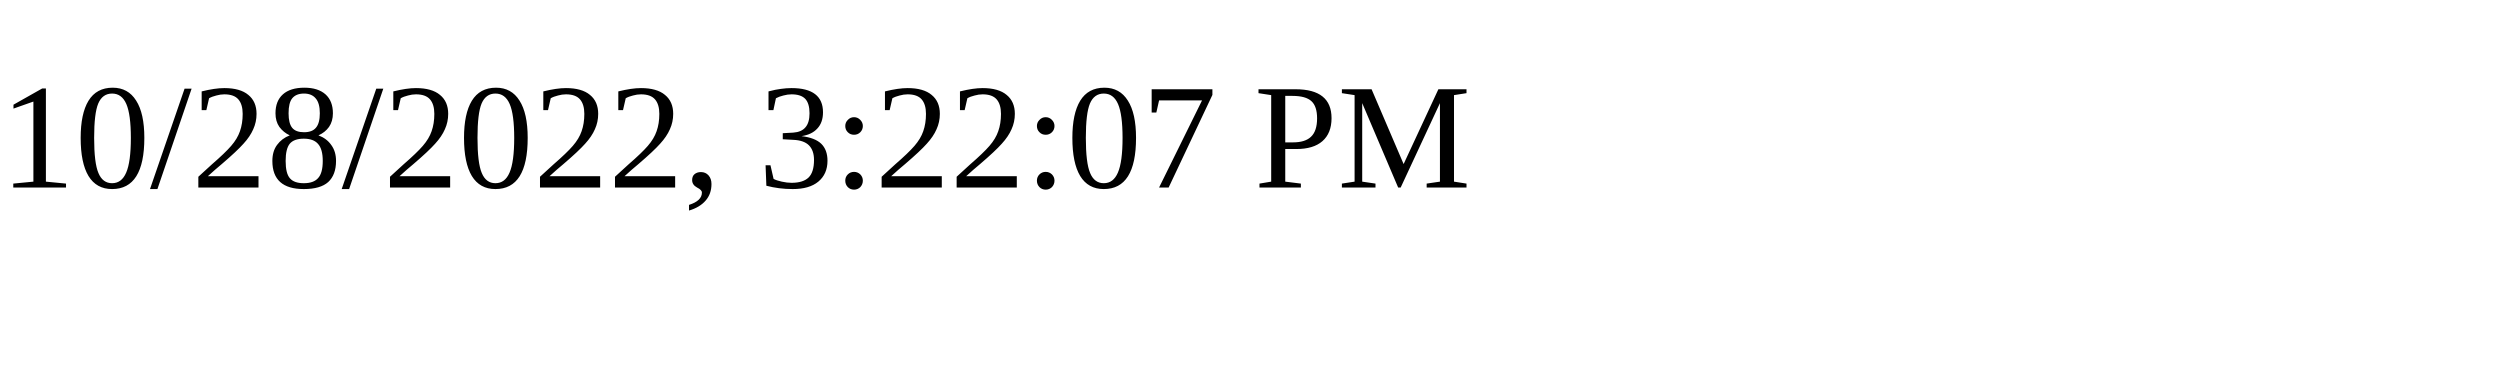
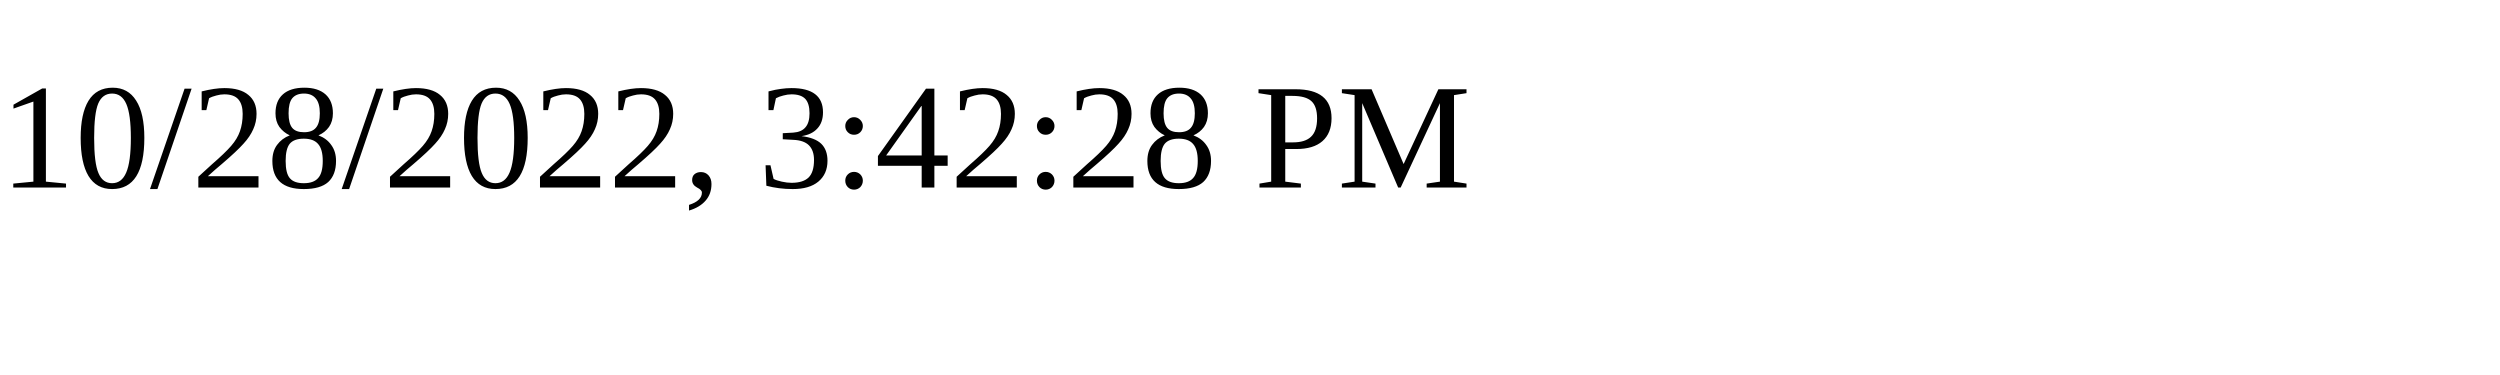
<svg xmlns="http://www.w3.org/2000/svg" height="30" width="200">
-   <text x="0" y="15">10/28/2022, 3:22:07 PM</text>
+   <text x="0" y="15">10/28/2022, 3:42:28 PM</text>
</svg>
